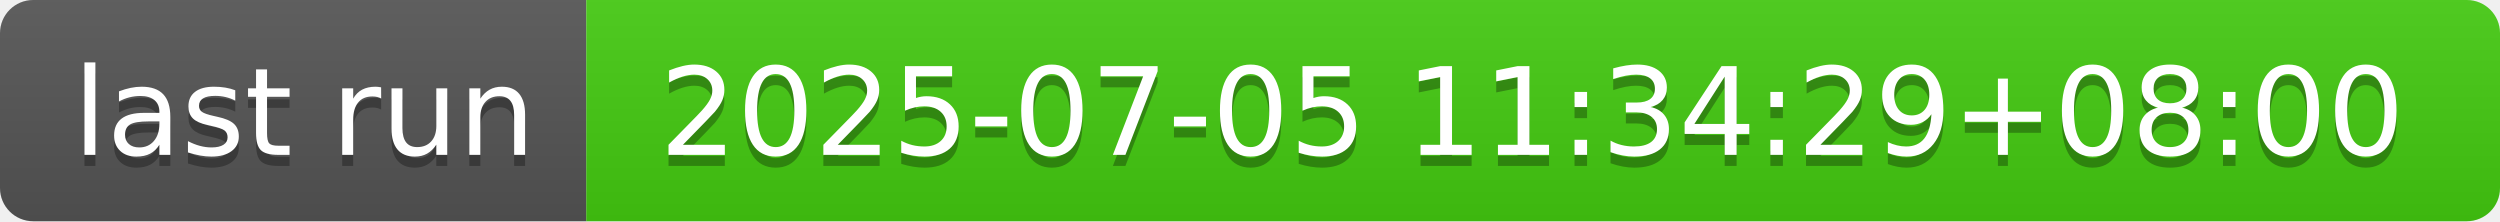
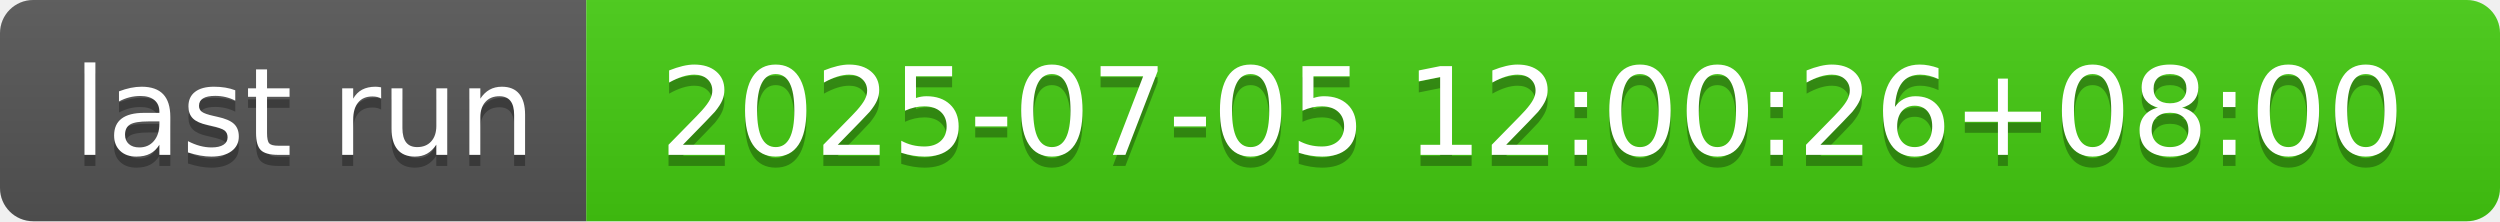
- <svg xmlns="http://www.w3.org/2000/svg" width="226" height="20" role="img" aria-label="last run: 2025-07-05 11:34:29+08:00">
+ <svg xmlns="http://www.w3.org/2000/svg" width="226" height="20" role="img" aria-label="last run: 2025-07-05 12:00:26+08:00">
  <linearGradient id="s" x2="0" y2="100%">
    <stop offset="0" stop-color="#bbb" stop-opacity=".1" />
    <stop offset="1" stop-opacity=".1" />
  </linearGradient>
  <clipPath id="r">
    <rect width="226" height="20" rx="3" fill="#fff" />
  </clipPath>
  <g clip-path="url(#r)">
    <rect width="53" height="20" fill="#555" />
    <rect x="53" width="173" height="20" fill="#4c1" />
    <rect width="226" height="20" fill="url(#s)" />
  </g>
  <g fill="#fff" text-anchor="middle" font-family="Verdana,Geneva,DejaVu Sans,sans-serif" text-rendering="geometricPrecision" font-size="110">
    <text aria-hidden="true" x="275" y="150" fill="#010101" fill-opacity=".3" transform="scale(.1)" textLength="430">last run</text>
    <text x="275" y="140" transform="scale(.1)" fill="#fff" textLength="430">last run</text>
-     <text aria-hidden="true" x="1385" y="150" fill="#010101" fill-opacity=".3" transform="scale(.1)" textLength="1630">2025-07-05 11:34:29+08:00</text>
-     <text x="1385" y="140" transform="scale(.1)" fill="#fff" textLength="1630">2025-07-05 11:34:29+08:00</text>
+     <text aria-hidden="true" x="1385" y="150" fill="#010101" fill-opacity=".3" transform="scale(.1)" textLength="1630">2025-07-05 12:00:26+08:00</text>
+     <text x="1385" y="140" transform="scale(.1)" fill="#fff" textLength="1630">2025-07-05 12:00:26+08:00</text>
  </g>
</svg>
